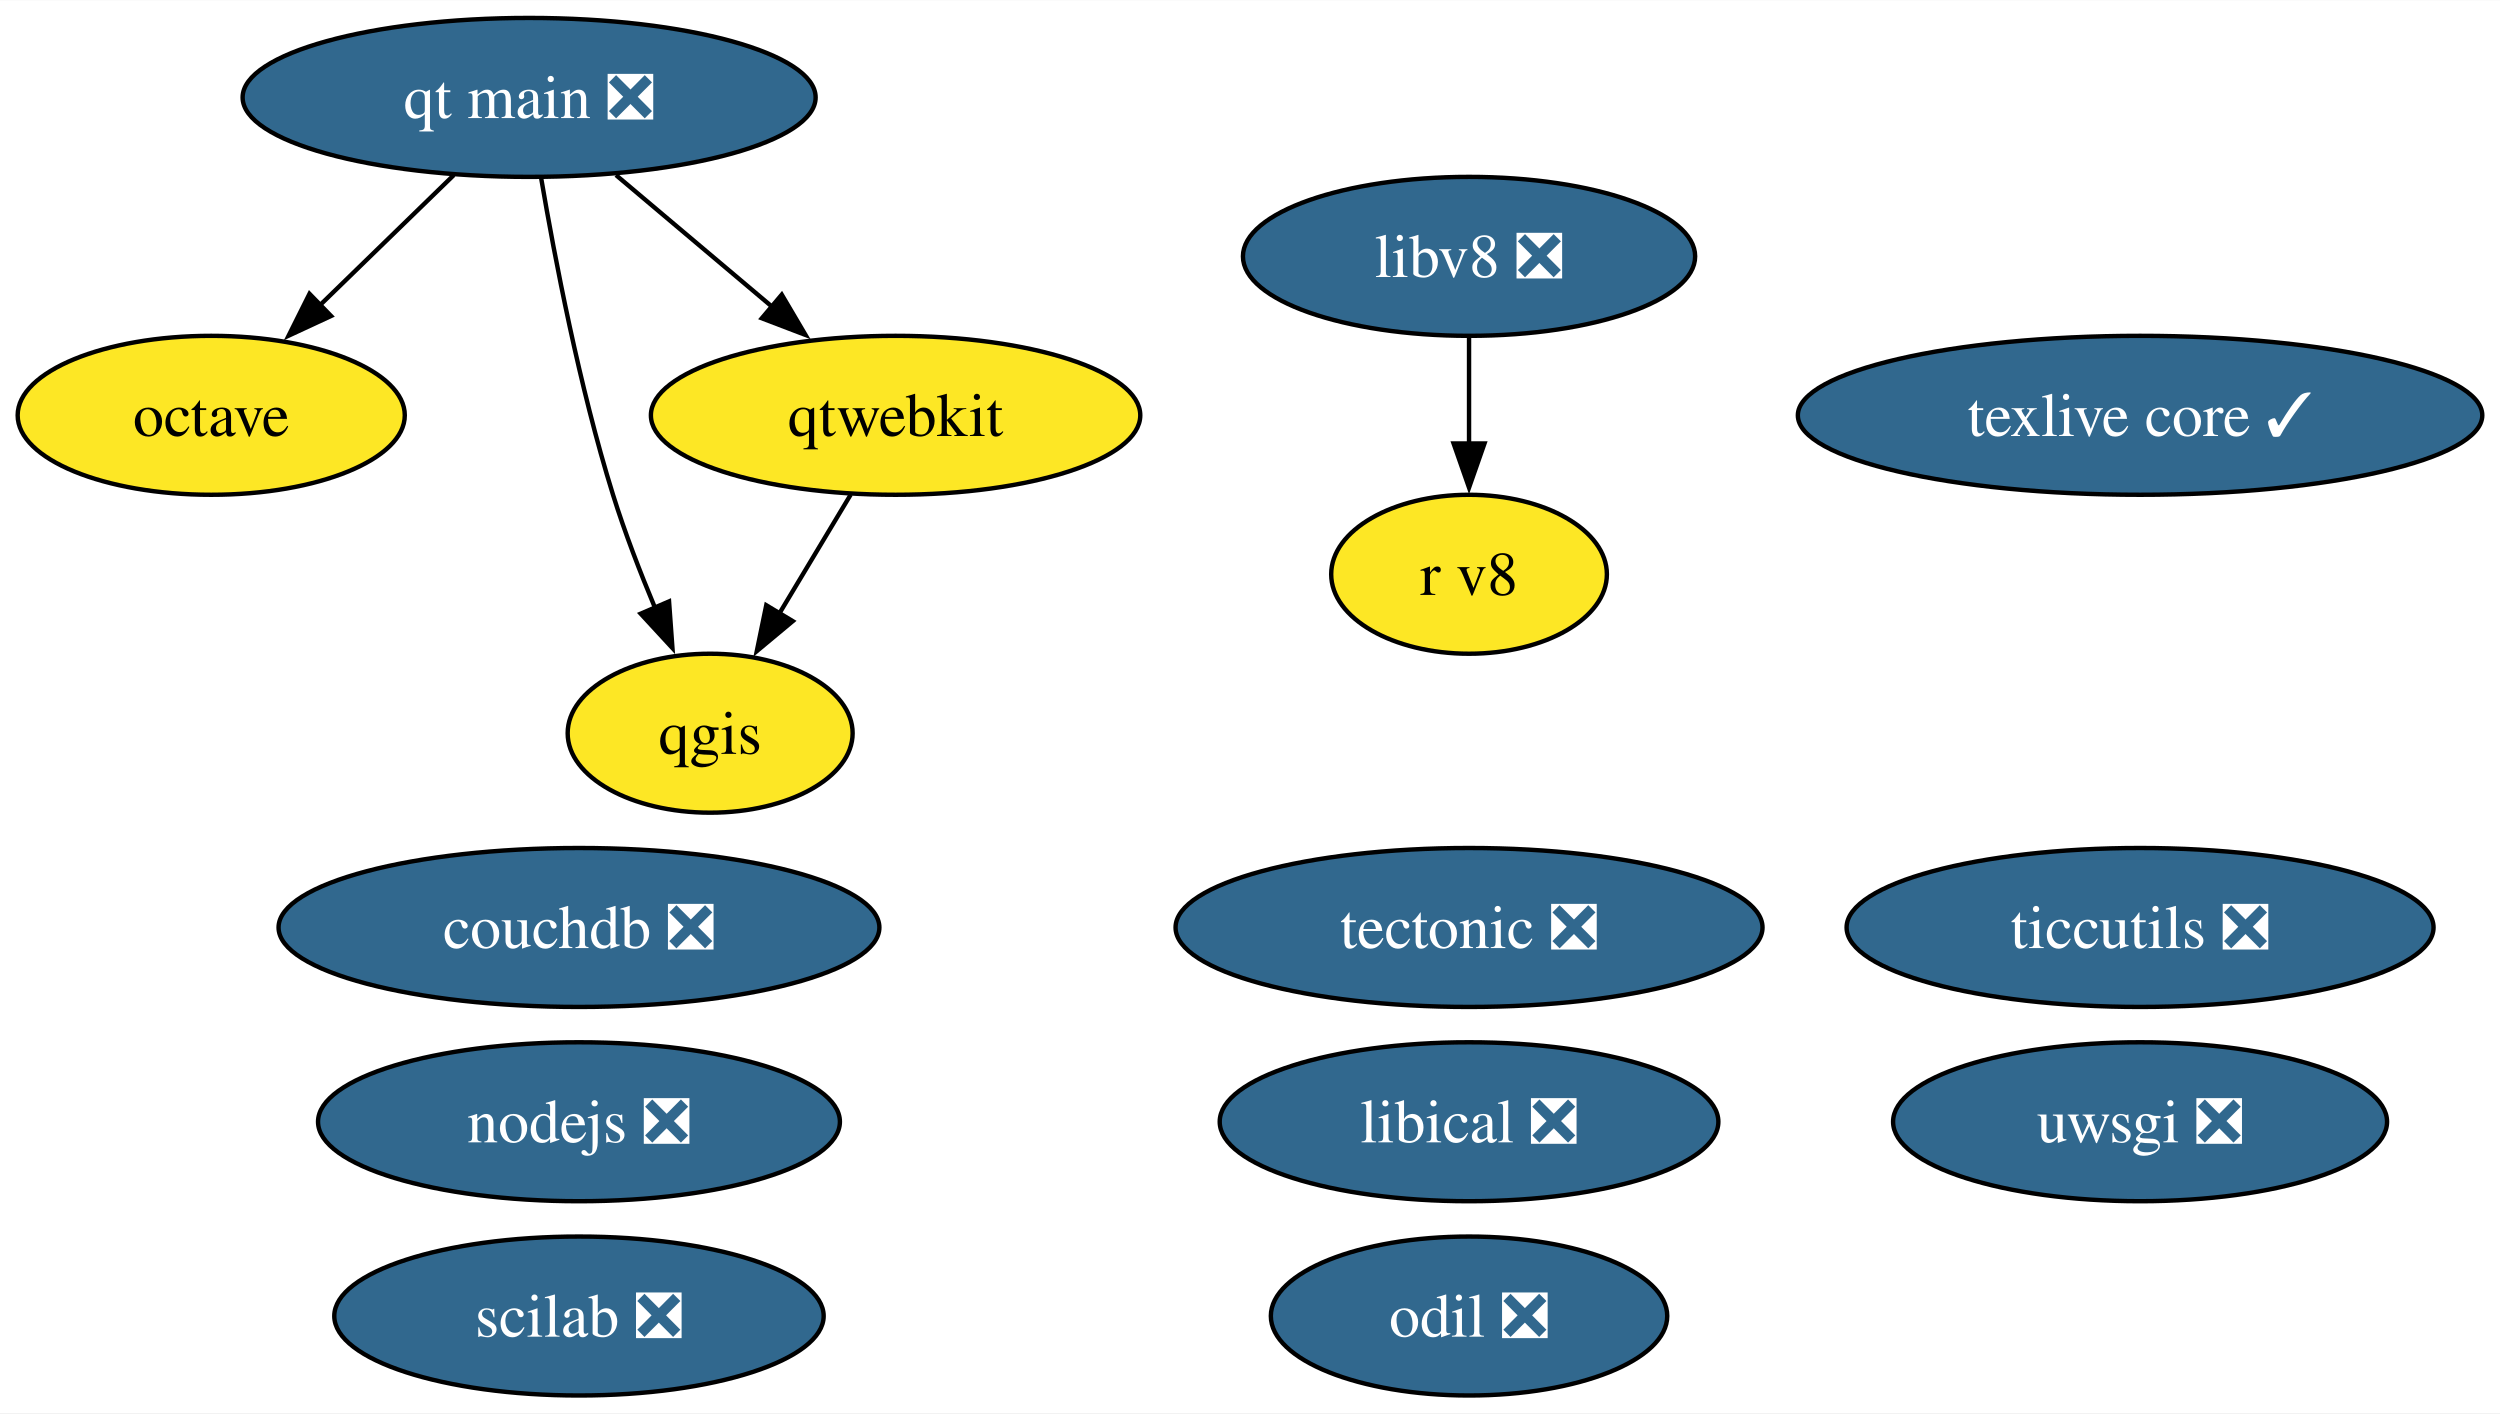
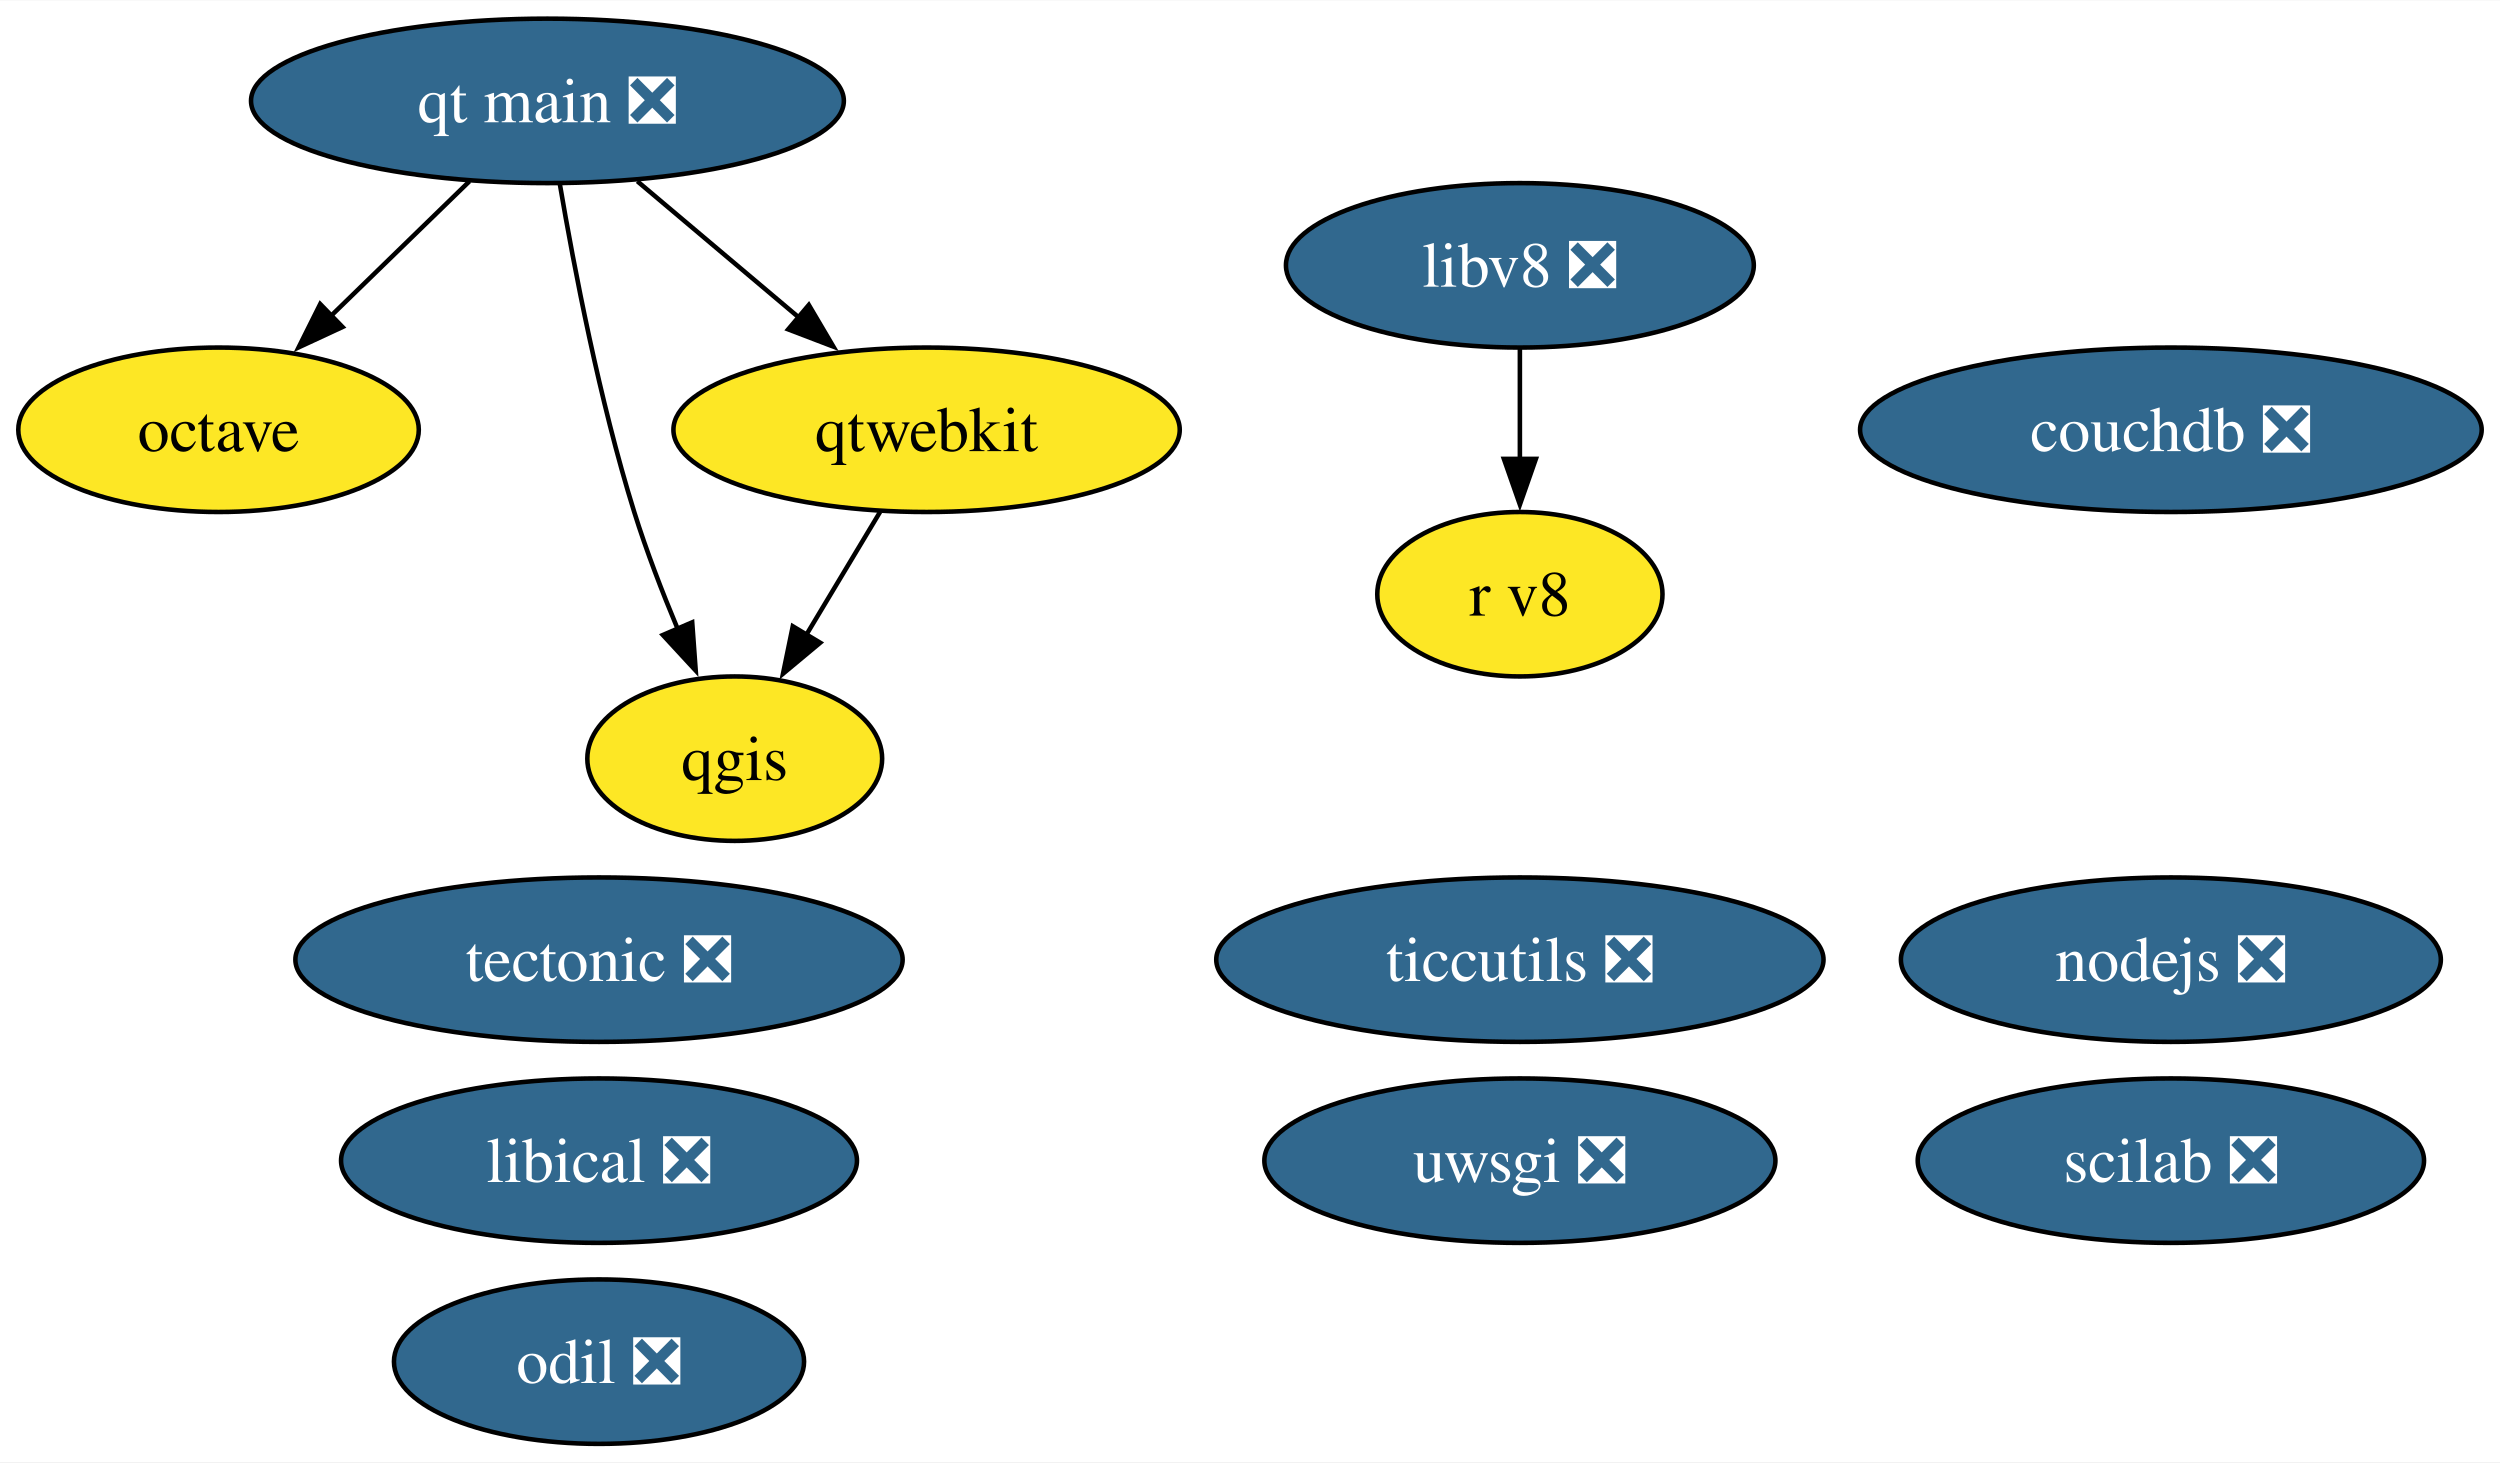
- <svg xmlns="http://www.w3.org/2000/svg" xmlns:xlink="http://www.w3.org/1999/xlink" width="566pt" height="320pt" viewBox="0.00 0.00 566.22 320.00">
+ <svg xmlns="http://www.w3.org/2000/svg" xmlns:xlink="http://www.w3.org/1999/xlink" width="547pt" height="320pt" viewBox="0.00 0.00 547.28 320.00">
  <g id="graph0" class="graph" transform="scale(1 1) rotate(0) translate(4 316)">
-     <polygon fill="white" stroke="none" points="-4,4 -4,-316 562.22,-316 562.22,4 -4,4" />
+     <polygon fill="white" stroke="none" points="-4,4 -4,-316 543.28,-316 543.28,4 -4,4" />
    <g id="node1" class="node">
      <g id="a_node1">
        <a xlink:href="https://github.com/conda-forge/nodejs-feedstock/pull/360" xlink:title="nodejs ❎">
-           <ellipse fill="#31688e" stroke="black" cx="127.13" cy="-62" rx="59.1" ry="18" />
-           <text text-anchor="middle" x="127.13" y="-57.33" font-family="Times,serif" font-size="14.00" fill="white">nodejs ❎</text>
+           <ellipse fill="#31688e" stroke="black" cx="471.23" cy="-106" rx="59.1" ry="18" />
+           <text text-anchor="middle" x="471.23" y="-101.33" font-family="Times,serif" font-size="14.00" fill="white">nodejs ❎</text>
        </a>
      </g>
    </g>
    <g id="node2" class="node">
      <g id="a_node2">
        <a xlink:href="https://github.com/conda-forge/octave-feedstock" xlink:title="octave">
          <ellipse fill="#fde725" stroke="black" cx="43.84" cy="-222" rx="43.84" ry="18" />
          <text text-anchor="middle" x="43.84" y="-217.32" font-family="Times,serif" font-size="14.00">octave</text>
        </a>
      </g>
    </g>
    <g id="node3" class="node">
      <g id="a_node3">
        <a xlink:href="https://github.com/conda-forge/qgis-feedstock" xlink:title="qgis">
          <ellipse fill="#fde725" stroke="black" cx="156.84" cy="-150" rx="32.27" ry="18" />
          <text text-anchor="middle" x="156.84" y="-145.32" font-family="Times,serif" font-size="14.00">qgis</text>
        </a>
      </g>
    </g>
    <g id="node4" class="node">
      <g id="a_node4">
        <a xlink:href="https://github.com/conda-forge/tectonic-feedstock/pull/72" xlink:title="tectonic ❎">
-           <ellipse fill="#31688e" stroke="black" cx="328.72" cy="-106" rx="66.47" ry="18" />
-           <text text-anchor="middle" x="328.72" y="-101.33" font-family="Times,serif" font-size="14.00" fill="white">tectonic ❎</text>
+           <ellipse fill="#31688e" stroke="black" cx="127.13" cy="-106" rx="66.47" ry="18" />
+           <text text-anchor="middle" x="127.13" y="-101.33" font-family="Times,serif" font-size="14.00" fill="white">tectonic ❎</text>
        </a>
      </g>
    </g>
    <g id="node5" class="node">
      <g id="a_node5">
-         <a xlink:href="https://github.com/conda-forge/texlive-core-feedstock/pull/95" xlink:title="texlive core ✓">
-           <ellipse fill="#31688e" stroke="black" cx="480.7" cy="-222" rx="77.51" ry="18" />
-           <text text-anchor="middle" x="480.7" y="-217.32" font-family="Times,serif" font-size="14.00" fill="white">texlive core ✓</text>
+         <a xlink:href="https://github.com/conda-forge/uwsgi-feedstock/pull/83" xlink:title="uwsgi ❎">
+           <ellipse fill="#31688e" stroke="black" cx="328.72" cy="-62" rx="55.94" ry="18" />
+           <text text-anchor="middle" x="328.72" y="-57.33" font-family="Times,serif" font-size="14.00" fill="white">uwsgi ❎</text>
        </a>
      </g>
    </g>
    <g id="node6" class="node">
      <g id="a_node6">
-         <a xlink:href="https://github.com/conda-forge/uwsgi-feedstock/pull/83" xlink:title="uwsgi ❎">
-           <ellipse fill="#31688e" stroke="black" cx="480.7" cy="-62" rx="55.94" ry="18" />
-           <text text-anchor="middle" x="480.7" y="-57.33" font-family="Times,serif" font-size="14.00" fill="white">uwsgi ❎</text>
-         </a>
-       </g>
-     </g>
-     <g id="node7" class="node">
-       <g id="a_node7">
        <a xlink:href="https://github.com/conda-forge/qtwebkit-feedstock" xlink:title="qtwebkit">
          <ellipse fill="#fde725" stroke="black" cx="198.84" cy="-222" rx="55.42" ry="18" />
          <text text-anchor="middle" x="198.84" y="-217.32" font-family="Times,serif" font-size="14.00">qtwebkit</text>
        </a>
      </g>
    </g>
    <g id="edge1" class="edge">
      <path fill="none" stroke="black" d="M188.68,-204.05C183.81,-195.94 177.87,-186.04 172.45,-177.01" />
      <polygon fill="black" stroke="black" points="175.55,-175.38 167.41,-168.6 169.55,-178.98 175.55,-175.38" />
    </g>
+     <g id="node7" class="node">
+       <g id="a_node7">
+         <a xlink:href="https://github.com/conda-forge/ticcutils-feedstock/pull/34" xlink:title="ticcutils ❎">
+           <ellipse fill="#31688e" stroke="black" cx="328.72" cy="-106" rx="66.47" ry="18" />
+           <text text-anchor="middle" x="328.72" y="-101.33" font-family="Times,serif" font-size="14.00" fill="white">ticcutils ❎</text>
+         </a>
+       </g>
+     </g>
    <g id="node8" class="node">
      <g id="a_node8">
-         <a xlink:href="https://github.com/conda-forge/ticcutils-feedstock/pull/34" xlink:title="ticcutils ❎">
-           <ellipse fill="#31688e" stroke="black" cx="480.7" cy="-106" rx="66.47" ry="18" />
-           <text text-anchor="middle" x="480.7" y="-101.33" font-family="Times,serif" font-size="14.00" fill="white">ticcutils ❎</text>
+         <a xlink:href="https://github.com/conda-forge/scilab-feedstock/pull/52" xlink:title="scilab ❎">
+           <ellipse fill="#31688e" stroke="black" cx="471.23" cy="-62" rx="55.42" ry="18" />
+           <text text-anchor="middle" x="471.23" y="-57.33" font-family="Times,serif" font-size="14.00" fill="white">scilab ❎</text>
        </a>
      </g>
    </g>
    <g id="node9" class="node">
      <g id="a_node9">
-         <a xlink:href="https://github.com/conda-forge/scilab-feedstock/pull/52" xlink:title="scilab ❎">
-           <ellipse fill="#31688e" stroke="black" cx="127.13" cy="-18" rx="55.42" ry="18" />
-           <text text-anchor="middle" x="127.13" y="-13.32" font-family="Times,serif" font-size="14.00" fill="white">scilab ❎</text>
+         <a xlink:href="https://github.com/conda-forge/libical-feedstock/pull/27" xlink:title="libical ❎">
+           <ellipse fill="#31688e" stroke="black" cx="127.13" cy="-62" rx="56.47" ry="18" />
+           <text text-anchor="middle" x="127.13" y="-57.33" font-family="Times,serif" font-size="14.00" fill="white">libical ❎</text>
        </a>
      </g>
    </g>
    <g id="node10" class="node">
      <g id="a_node10">
-         <a xlink:href="https://github.com/conda-forge/libical-feedstock/pull/27" xlink:title="libical ❎">
-           <ellipse fill="#31688e" stroke="black" cx="328.72" cy="-62" rx="56.47" ry="18" />
-           <text text-anchor="middle" x="328.72" y="-57.33" font-family="Times,serif" font-size="14.00" fill="white">libical ❎</text>
-         </a>
-       </g>
-     </g>
-     <g id="node11" class="node">
-       <g id="a_node11">
        <a xlink:href="https://github.com/conda-forge/libv8-feedstock/pull/85" xlink:title="libv8 ❎">
          <ellipse fill="#31688e" stroke="black" cx="328.72" cy="-258" rx="51.21" ry="18" />
          <text text-anchor="middle" x="328.72" y="-253.32" font-family="Times,serif" font-size="14.00" fill="white">libv8 ❎</text>
        </a>
      </g>
    </g>
-     <g id="node12" class="node">
-       <g id="a_node12">
+     <g id="node11" class="node">
+       <g id="a_node11">
        <a xlink:href="https://github.com/conda-forge/r-v8-feedstock" xlink:title="r v8">
          <ellipse fill="#fde725" stroke="black" cx="328.72" cy="-186" rx="31.22" ry="18" />
          <text text-anchor="middle" x="328.72" y="-181.32" font-family="Times,serif" font-size="14.00">r v8</text>
        </a>
      </g>
    </g>
    <g id="edge2" class="edge">
      <path fill="none" stroke="black" d="M328.72,-239.7C328.72,-232.41 328.72,-223.73 328.72,-215.54" />
      <polygon fill="black" stroke="black" points="332.22,-215.62 328.72,-205.62 325.22,-215.62 332.22,-215.62" />
    </g>
-     <g id="node13" class="node">
-       <g id="a_node13">
+     <g id="node12" class="node">
+       <g id="a_node12">
        <a xlink:href="https://github.com/conda-forge/odil-feedstock/pull/32" xlink:title="odil ❎">
-           <ellipse fill="#31688e" stroke="black" cx="328.72" cy="-18" rx="44.89" ry="18" />
-           <text text-anchor="middle" x="328.72" y="-13.32" font-family="Times,serif" font-size="14.00" fill="white">odil ❎</text>
+           <ellipse fill="#31688e" stroke="black" cx="127.13" cy="-18" rx="44.89" ry="18" />
+           <text text-anchor="middle" x="127.13" y="-13.32" font-family="Times,serif" font-size="14.00" fill="white">odil ❎</text>
        </a>
      </g>
    </g>
-     <g id="node14" class="node">
-       <g id="a_node14">
+     <g id="node13" class="node">
+       <g id="a_node13">
        <a xlink:href="https://github.com/conda-forge/qt-main-feedstock/pull/282" xlink:title="qt main ❎">
          <ellipse fill="#31688e" stroke="black" cx="115.84" cy="-294" rx="64.89" ry="18" />
          <text text-anchor="middle" x="115.84" y="-289.32" font-family="Times,serif" font-size="14.00" fill="white">qt main ❎</text>
        </a>
      </g>
    </g>
    <g id="edge3" class="edge">
      <path fill="none" stroke="black" d="M98.78,-276.41C89.68,-267.57 78.33,-256.53 68.31,-246.79" />
      <polygon fill="black" stroke="black" points="70.98,-244.5 61.37,-240.04 66.1,-249.52 70.98,-244.5" />
    </g>
    <g id="edge4" class="edge">
      <path fill="none" stroke="black" d="M118.57,-275.7C121.65,-257.59 127.23,-228.44 134.84,-204 137.49,-195.5 140.97,-186.47 144.38,-178.33" />
      <polygon fill="black" stroke="black" points="147.53,-179.85 148.3,-169.28 141.11,-177.07 147.53,-179.85" />
    </g>
    <g id="edge5" class="edge">
      <path fill="none" stroke="black" d="M135.51,-276.41C146.13,-267.45 159.42,-256.25 171.07,-246.42" />
      <polygon fill="black" stroke="black" points="173.06,-249.33 178.44,-240.2 168.54,-243.98 173.06,-249.33" />
    </g>
-     <g id="node15" class="node">
-       <g id="a_node15">
+     <g id="node14" class="node">
+       <g id="a_node14">
        <a xlink:href="https://github.com/conda-forge/couchdb-feedstock/pull/13" xlink:title="couchdb ❎">
-           <ellipse fill="#31688e" stroke="black" cx="127.13" cy="-106" rx="68.04" ry="18" />
-           <text text-anchor="middle" x="127.13" y="-101.33" font-family="Times,serif" font-size="14.00" fill="white">couchdb ❎</text>
+           <ellipse fill="#31688e" stroke="black" cx="471.23" cy="-222" rx="68.04" ry="18" />
+           <text text-anchor="middle" x="471.23" y="-217.32" font-family="Times,serif" font-size="14.00" fill="white">couchdb ❎</text>
        </a>
      </g>
    </g>
  </g>
</svg>
